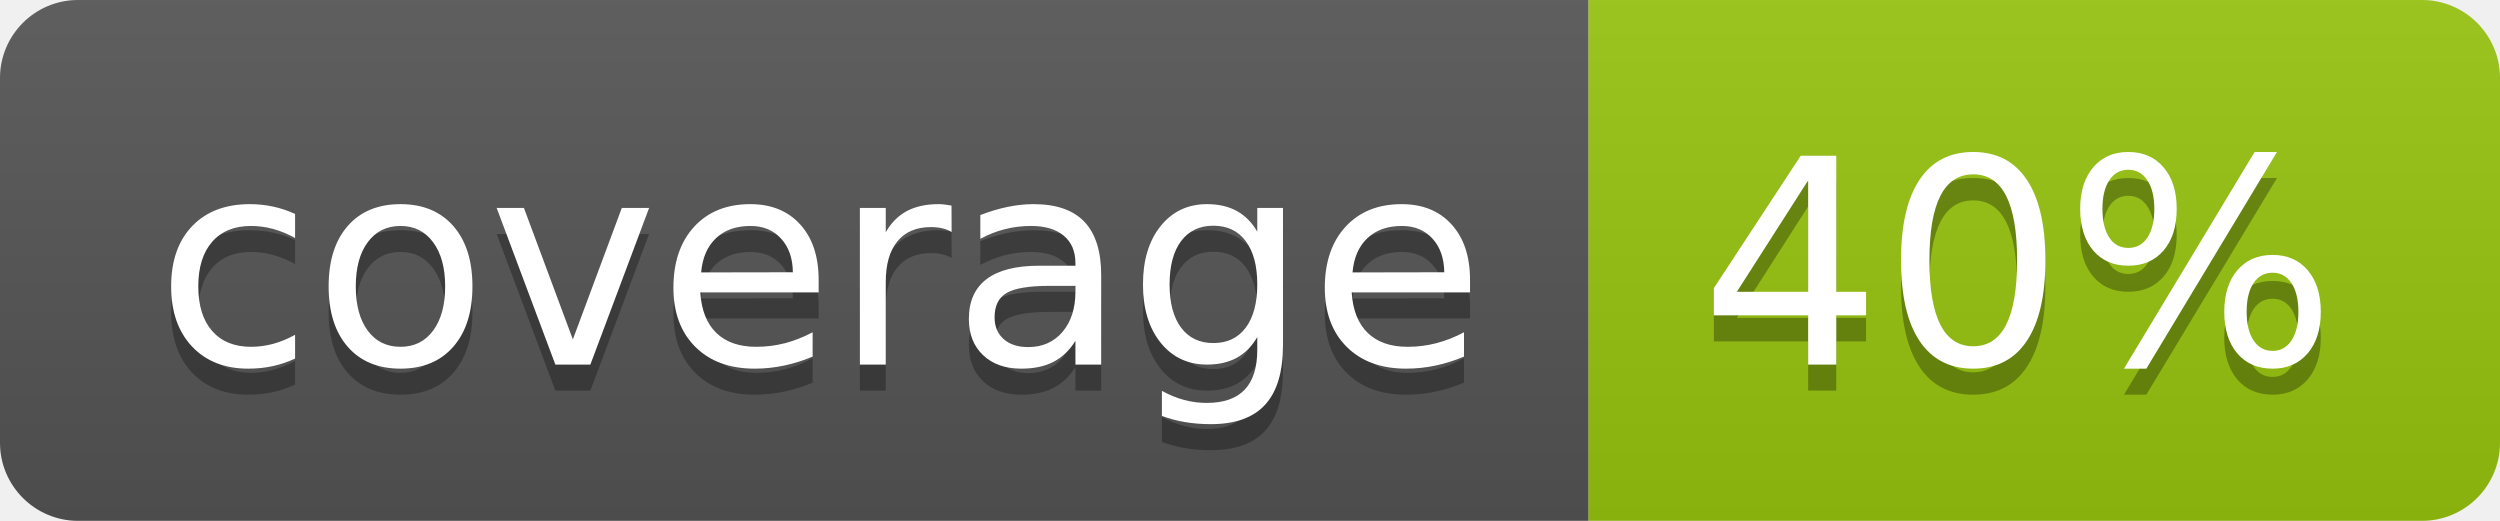
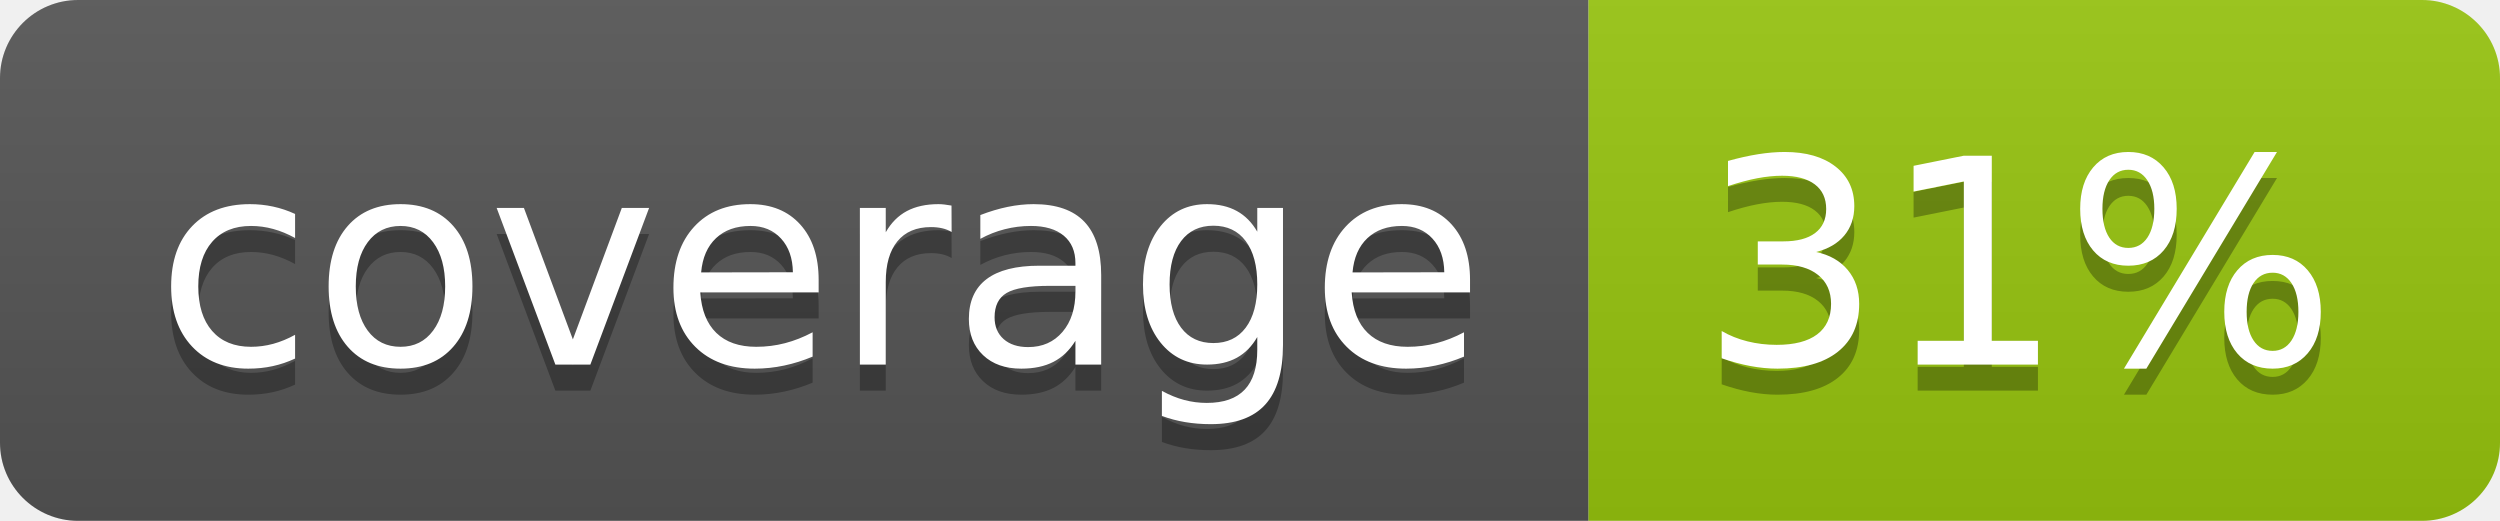
<svg xmlns="http://www.w3.org/2000/svg" width="96" height="20">
  <linearGradient id="b" x2="0" y2="100%">
    <stop offset="0" stop-color="#bbb" stop-opacity=".1" />
    <stop offset="1" stop-opacity=".1" />
  </linearGradient>
  <clipPath id="a">
    <rect width="96" height="20" rx="3" fill="#fff" />
  </clipPath>
  <g clip-path="url(#a)">
    <path fill="#555" d="M0 0h61v20H0z" />
    <path fill="#97C50F" d="M61 0h35v20H61z" />
    <path fill="url(#b)" d="M0 0h96v20H0z" />
  </g>
  <g fill="#fff" text-anchor="middle" font-family="DejaVu Sans,Verdana,Geneva,sans-serif" font-size="110">
    <text x="315" y="150" fill="#010101" fill-opacity=".3" transform="scale(.1)" textLength="510">coverage</text>
    <text x="315" y="140" transform="scale(.1)" textLength="510">coverage</text>
-     <text x="775" y="150" fill="#010101" fill-opacity=".3" transform="scale(.1)" textLength="250">40%</text>
-     <text x="775" y="140" transform="scale(.1)" textLength="250">40%</text>
+     <text x="775" y="150" fill="#010101" fill-opacity=".3" transform="scale(.1)" textLength="250">31%</text>
+     <text x="775" y="140" transform="scale(.1)" textLength="250">31%</text>
  </g>
</svg>
